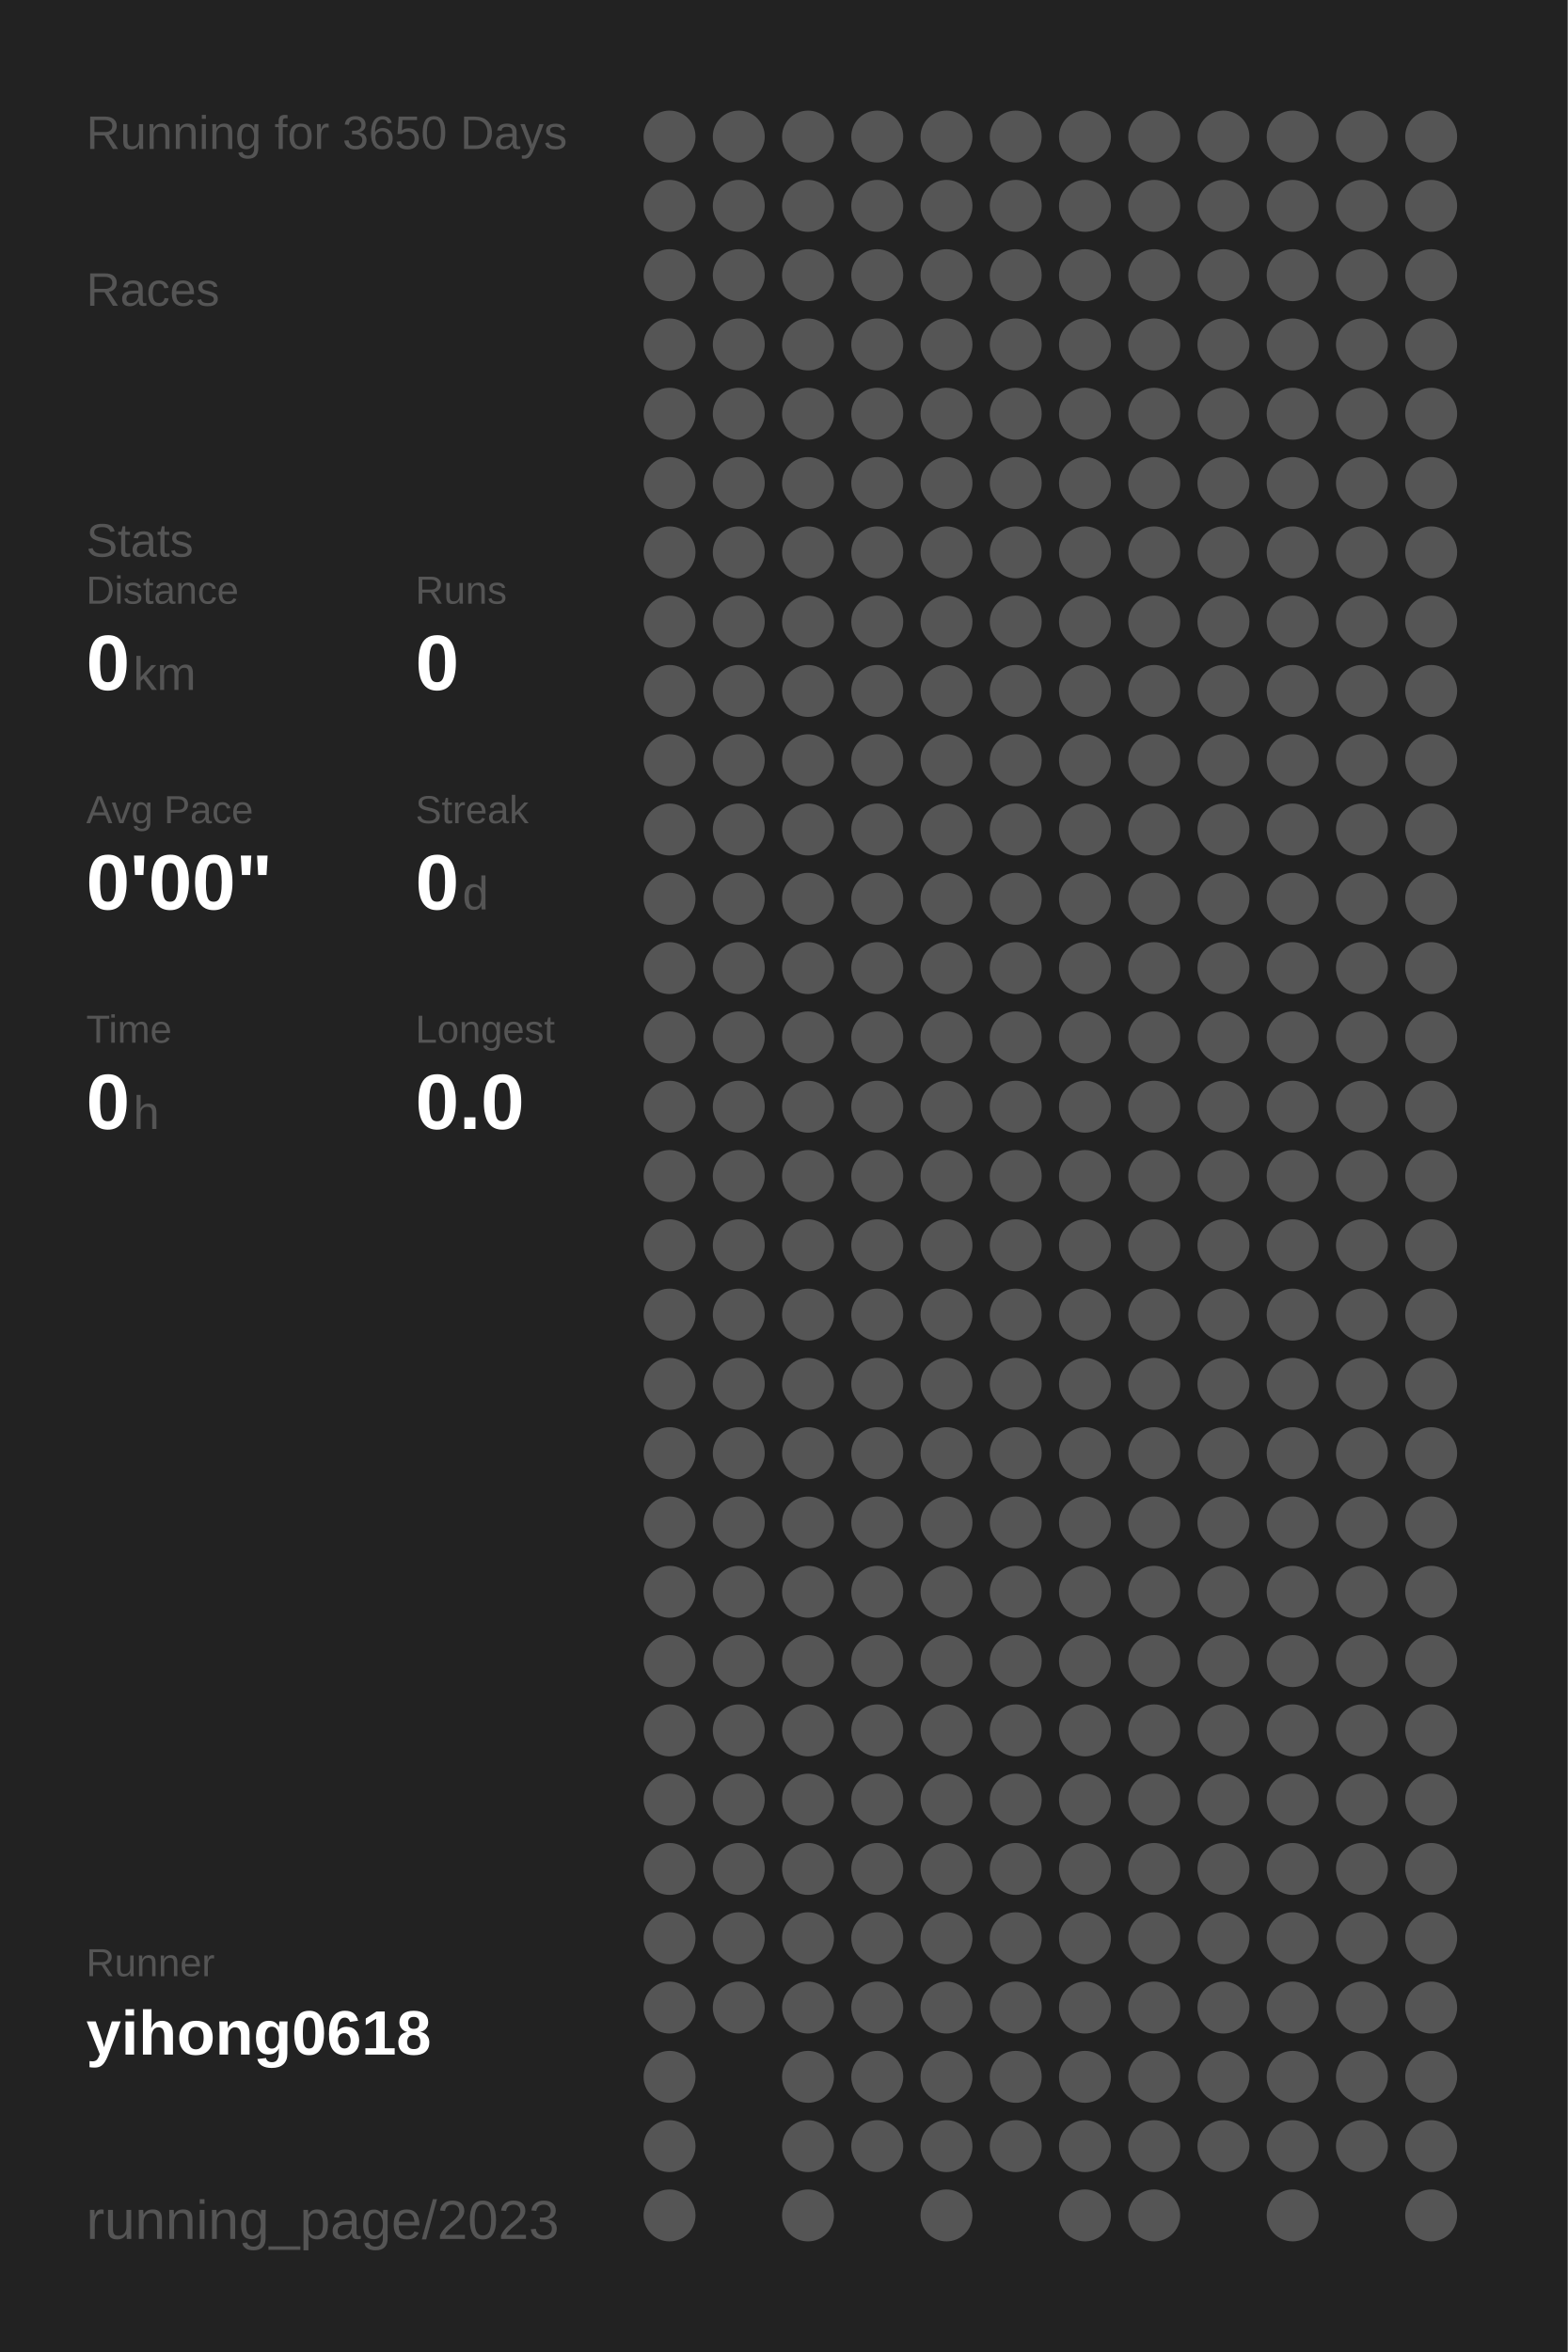
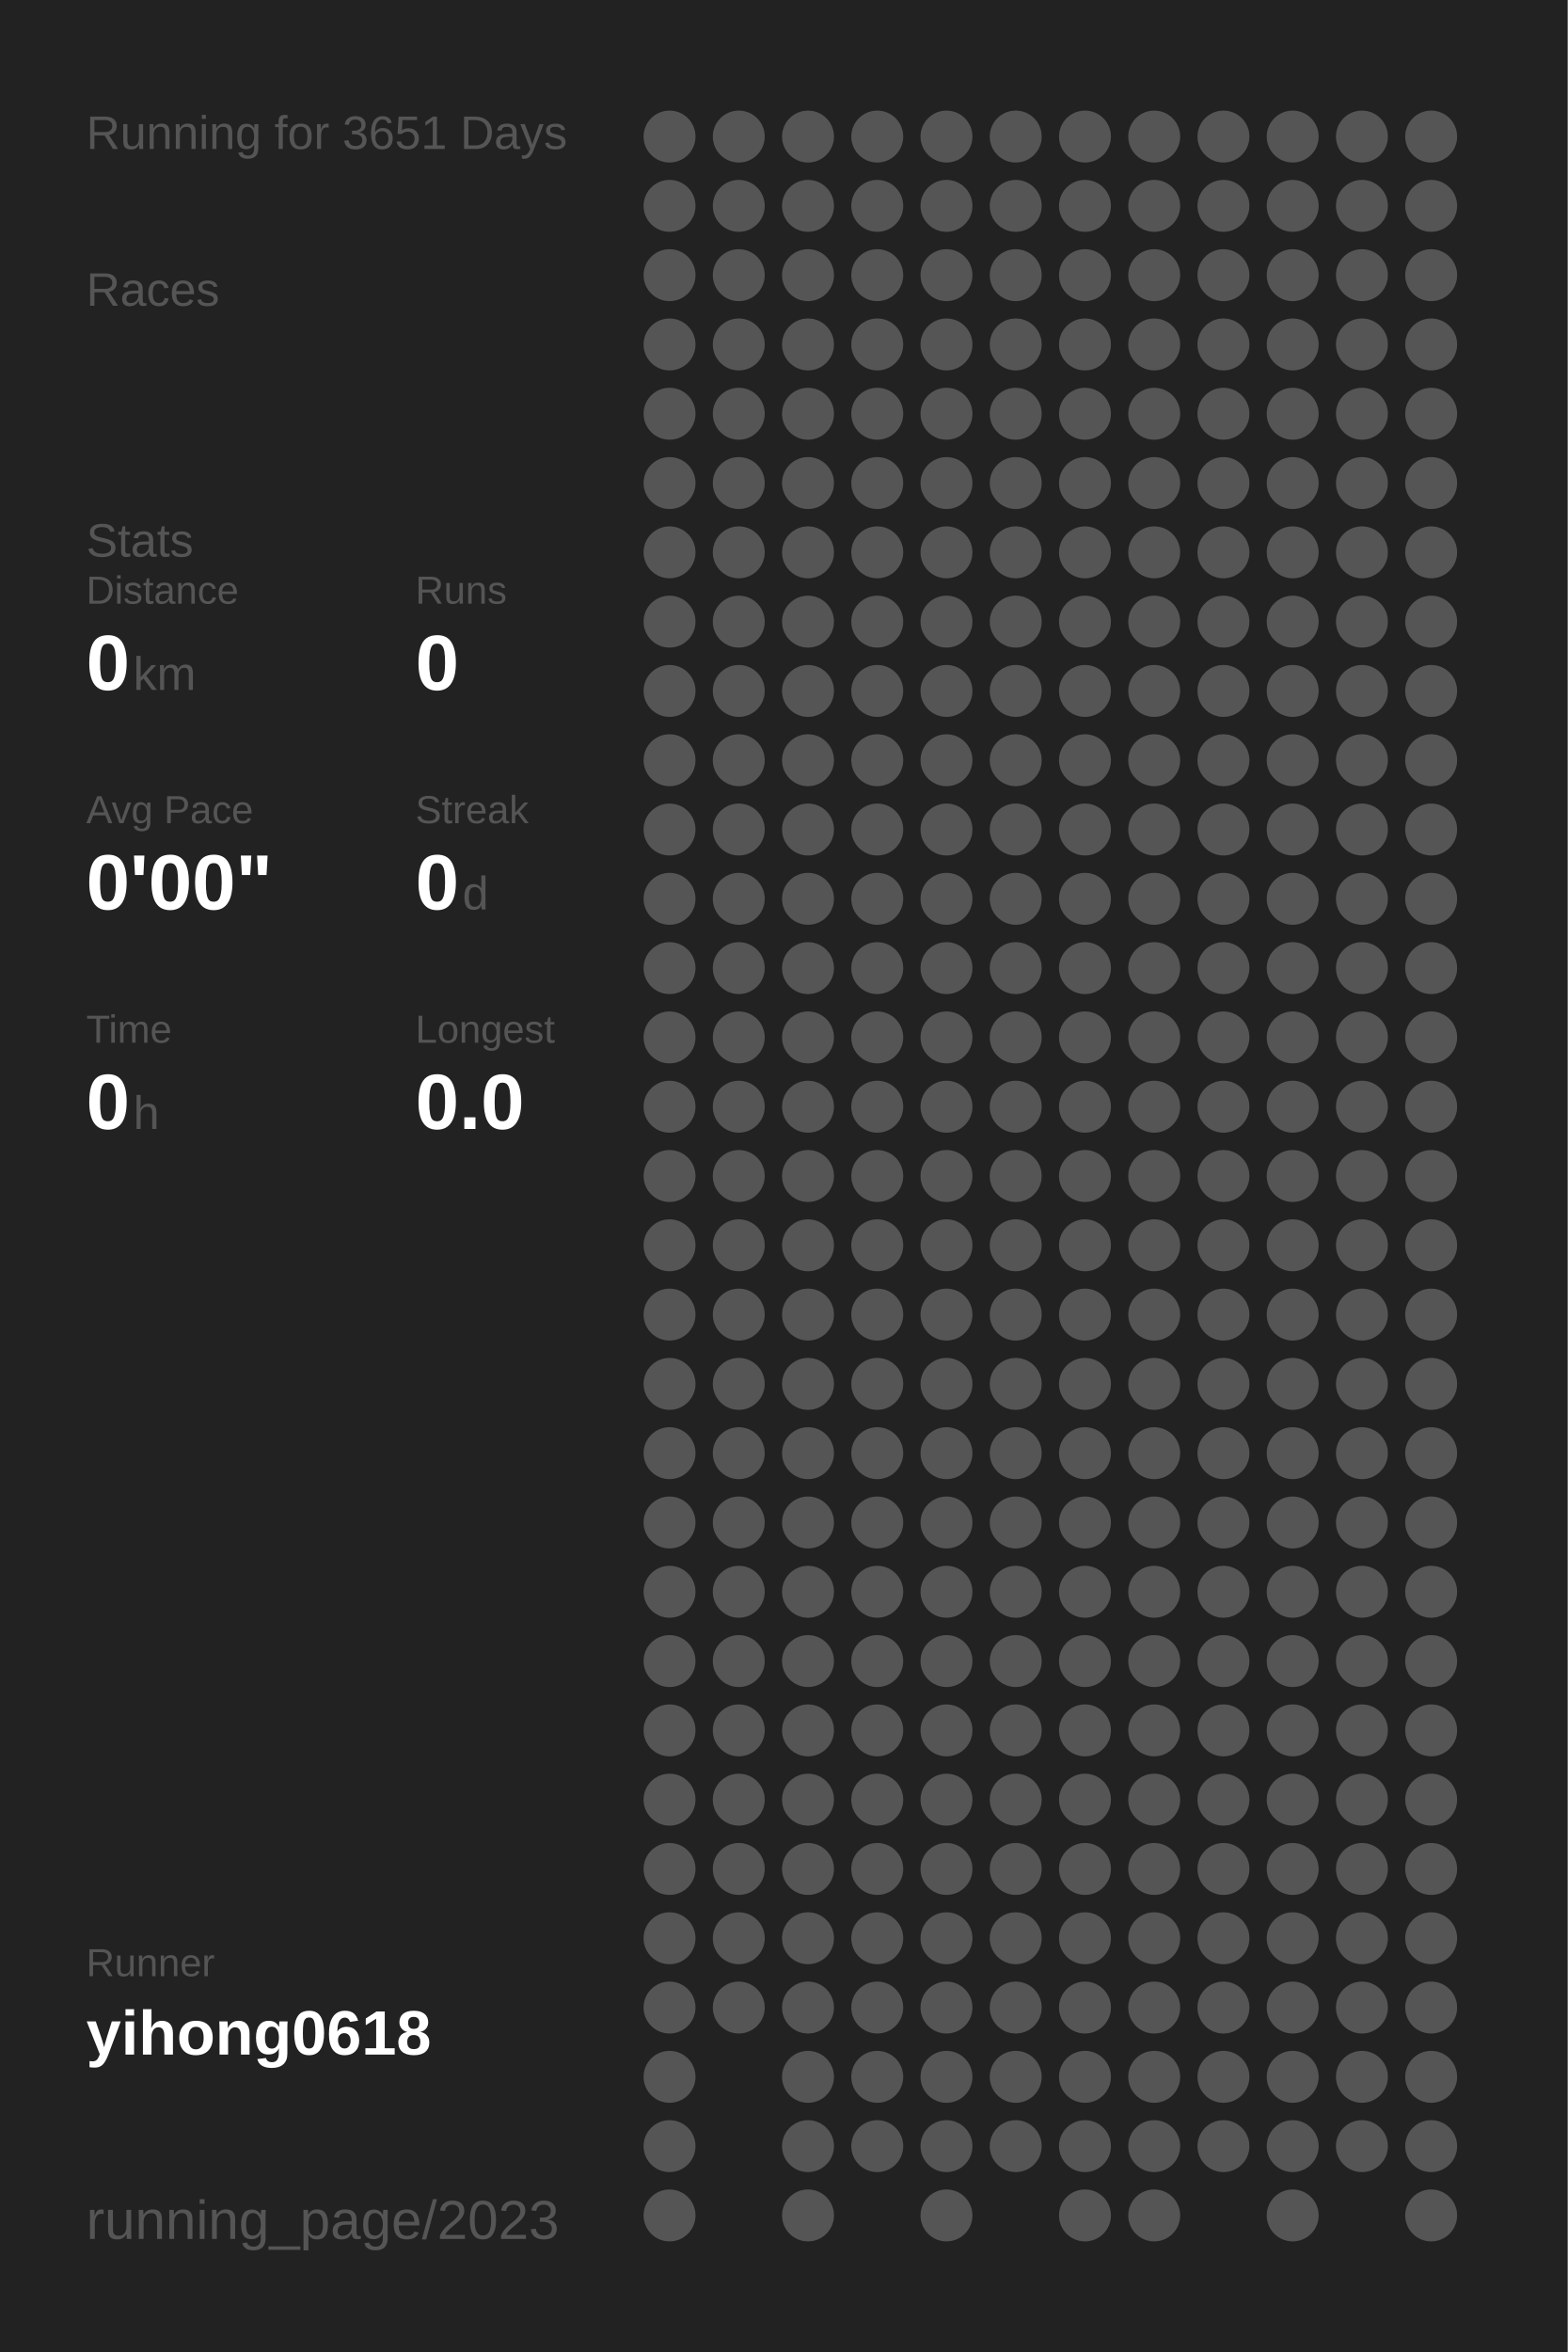
<svg xmlns="http://www.w3.org/2000/svg" baseProfile="full" height="300mm" version="1.1" viewBox="0,0,200,300" width="200mm">
  <defs />
  <rect fill="#222222" height="300" width="200" x="0" y="0" />
-   <text fill="#555555" style="font-size:6px; font-family:Arial;" x="11" y="19">Running for 3650 Days</text>
+   <text fill="#555555" style="font-size:6px; font-family:Arial;" x="11" y="19">Running for 3651 Days</text>
  <text fill="#555555" style="font-size:6px; font-family:Arial;" x="11" y="39">Races</text>
  <text fill="#555555" style="font-size:6px; font-family:Arial;" x="11" y="71">Stats</text>
  <text fill="#555555" style="font-size:5px; font-family:Arial;" x="11" y="77">Distance</text>
  <text fill="#FFFFFF" style="font-size:10px; font-family:Arial; font-weight:bold;" x="11" y="88">0</text>
  <text fill="#555555" style="font-size:6px; font-family:Arial;" x="17" y="88">km</text>
  <text fill="#555555" style="font-size:5px; font-family:Arial;" x="53" y="77">Runs</text>
  <text fill="#FFFFFF" style="font-size:10px; font-family:Arial; font-weight:bold;" x="53" y="88">0</text>
  <text fill="#555555" style="font-size:5px; font-family:Arial;" x="11" y="105">Avg Pace</text>
  <text fill="#FFFFFF" style="font-size:10px; font-family:Arial; font-weight:bold;" x="11" y="116">0'00"</text>
  <text fill="#555555" style="font-size:5px; font-family:Arial;" x="53" y="105">Streak</text>
  <text fill="#FFFFFF" style="font-size:10px; font-family:Arial; font-weight:bold;" x="53" y="116">0</text>
  <text fill="#555555" style="font-size:6px; font-family:Arial;" x="59" y="116">d</text>
  <text fill="#555555" style="font-size:5px; font-family:Arial;" x="11" y="133">Time</text>
  <text fill="#FFFFFF" style="font-size:10px; font-family:Arial; font-weight:bold;" x="11" y="144">0</text>
  <text fill="#555555" style="font-size:6px; font-family:Arial;" x="17" y="144">h</text>
  <text fill="#555555" style="font-size:5px; font-family:Arial;" x="53" y="133">Longest</text>
  <text fill="#FFFFFF" style="font-size:10px; font-family:Arial; font-weight:bold;" x="53" y="144">0.0</text>
  <text fill="#555555" style="font-size:5px; font-family:Arial;" x="11" y="252.065">Runner</text>
  <text fill="#FFFFFF" style="font-size:8px; font-family:Arial; font-weight:bold;" x="11" y="262.065">yihong0618</text>
  <text fill="#555555" style="font-size:7px; font-family:Arial;" x="11" y="285.581">running_page/2023</text>
  <circle cx="85.417" cy="17.419" fill="#555555" r="3.312" />
  <circle cx="85.417" cy="26.258" fill="#555555" r="3.312" />
  <circle cx="85.417" cy="35.097" fill="#555555" r="3.312" />
  <circle cx="85.417" cy="43.935" fill="#555555" r="3.312" />
  <circle cx="85.417" cy="52.774" fill="#555555" r="3.312" />
  <circle cx="85.417" cy="61.613" fill="#555555" r="3.312" />
  <circle cx="85.417" cy="70.452" fill="#555555" r="3.312" />
  <circle cx="85.417" cy="79.29" fill="#555555" r="3.312" />
  <circle cx="85.417" cy="88.129" fill="#555555" r="3.312" />
  <circle cx="85.417" cy="96.968" fill="#555555" r="3.312" />
  <circle cx="85.417" cy="105.806" fill="#555555" r="3.312" />
  <circle cx="85.417" cy="114.645" fill="#555555" r="3.312" />
  <circle cx="85.417" cy="123.484" fill="#555555" r="3.312" />
  <circle cx="85.417" cy="132.323" fill="#555555" r="3.312" />
  <circle cx="85.417" cy="141.161" fill="#555555" r="3.312" />
  <circle cx="85.417" cy="150" fill="#555555" r="3.312" />
  <circle cx="85.417" cy="158.839" fill="#555555" r="3.312" />
  <circle cx="85.417" cy="167.677" fill="#555555" r="3.312" />
  <circle cx="85.417" cy="176.516" fill="#555555" r="3.312" />
  <circle cx="85.417" cy="185.355" fill="#555555" r="3.312" />
  <circle cx="85.417" cy="194.194" fill="#555555" r="3.312" />
  <circle cx="85.417" cy="203.032" fill="#555555" r="3.312" />
  <circle cx="85.417" cy="211.871" fill="#555555" r="3.312" />
  <circle cx="85.417" cy="220.71" fill="#555555" r="3.312" />
  <circle cx="85.417" cy="229.548" fill="#555555" r="3.312" />
  <circle cx="85.417" cy="238.387" fill="#555555" r="3.312" />
  <circle cx="85.417" cy="247.226" fill="#555555" r="3.312" />
  <circle cx="85.417" cy="256.065" fill="#555555" r="3.312" />
  <circle cx="85.417" cy="264.903" fill="#555555" r="3.312" />
  <circle cx="85.417" cy="273.742" fill="#555555" r="3.312" />
  <circle cx="85.417" cy="282.581" fill="#555555" r="3.312" />
  <circle cx="94.25" cy="17.419" fill="#555555" r="3.312" />
  <circle cx="94.25" cy="26.258" fill="#555555" r="3.312" />
  <circle cx="94.25" cy="35.097" fill="#555555" r="3.312" />
  <circle cx="94.25" cy="43.935" fill="#555555" r="3.312" />
  <circle cx="94.25" cy="52.774" fill="#555555" r="3.312" />
  <circle cx="94.25" cy="61.613" fill="#555555" r="3.312" />
  <circle cx="94.25" cy="70.452" fill="#555555" r="3.312" />
  <circle cx="94.25" cy="79.29" fill="#555555" r="3.312" />
  <circle cx="94.25" cy="88.129" fill="#555555" r="3.312" />
  <circle cx="94.25" cy="96.968" fill="#555555" r="3.312" />
  <circle cx="94.25" cy="105.806" fill="#555555" r="3.312" />
  <circle cx="94.25" cy="114.645" fill="#555555" r="3.312" />
  <circle cx="94.25" cy="123.484" fill="#555555" r="3.312" />
  <circle cx="94.25" cy="132.323" fill="#555555" r="3.312" />
  <circle cx="94.25" cy="141.161" fill="#555555" r="3.312" />
  <circle cx="94.25" cy="150" fill="#555555" r="3.312" />
  <circle cx="94.25" cy="158.839" fill="#555555" r="3.312" />
  <circle cx="94.25" cy="167.677" fill="#555555" r="3.312" />
  <circle cx="94.25" cy="176.516" fill="#555555" r="3.312" />
  <circle cx="94.25" cy="185.355" fill="#555555" r="3.312" />
  <circle cx="94.25" cy="194.194" fill="#555555" r="3.312" />
  <circle cx="94.25" cy="203.032" fill="#555555" r="3.312" />
  <circle cx="94.25" cy="211.871" fill="#555555" r="3.312" />
  <circle cx="94.25" cy="220.71" fill="#555555" r="3.312" />
  <circle cx="94.25" cy="229.548" fill="#555555" r="3.312" />
  <circle cx="94.25" cy="238.387" fill="#555555" r="3.312" />
  <circle cx="94.25" cy="247.226" fill="#555555" r="3.312" />
  <circle cx="94.25" cy="256.065" fill="#555555" r="3.312" />
  <circle cx="103.083" cy="17.419" fill="#555555" r="3.312" />
  <circle cx="103.083" cy="26.258" fill="#555555" r="3.312" />
  <circle cx="103.083" cy="35.097" fill="#555555" r="3.312" />
  <circle cx="103.083" cy="43.935" fill="#555555" r="3.312" />
  <circle cx="103.083" cy="52.774" fill="#555555" r="3.312" />
  <circle cx="103.083" cy="61.613" fill="#555555" r="3.312" />
  <circle cx="103.083" cy="70.452" fill="#555555" r="3.312" />
  <circle cx="103.083" cy="79.29" fill="#555555" r="3.312" />
  <circle cx="103.083" cy="88.129" fill="#555555" r="3.312" />
  <circle cx="103.083" cy="96.968" fill="#555555" r="3.312" />
  <circle cx="103.083" cy="105.806" fill="#555555" r="3.312" />
  <circle cx="103.083" cy="114.645" fill="#555555" r="3.312" />
  <circle cx="103.083" cy="123.484" fill="#555555" r="3.312" />
  <circle cx="103.083" cy="132.323" fill="#555555" r="3.312" />
  <circle cx="103.083" cy="141.161" fill="#555555" r="3.312" />
  <circle cx="103.083" cy="150" fill="#555555" r="3.312" />
  <circle cx="103.083" cy="158.839" fill="#555555" r="3.312" />
  <circle cx="103.083" cy="167.677" fill="#555555" r="3.312" />
  <circle cx="103.083" cy="176.516" fill="#555555" r="3.312" />
  <circle cx="103.083" cy="185.355" fill="#555555" r="3.312" />
  <circle cx="103.083" cy="194.194" fill="#555555" r="3.312" />
  <circle cx="103.083" cy="203.032" fill="#555555" r="3.312" />
  <circle cx="103.083" cy="211.871" fill="#555555" r="3.312" />
  <circle cx="103.083" cy="220.71" fill="#555555" r="3.312" />
  <circle cx="103.083" cy="229.548" fill="#555555" r="3.312" />
  <circle cx="103.083" cy="238.387" fill="#555555" r="3.312" />
  <circle cx="103.083" cy="247.226" fill="#555555" r="3.312" />
  <circle cx="103.083" cy="256.065" fill="#555555" r="3.312" />
  <circle cx="103.083" cy="264.903" fill="#555555" r="3.312" />
  <circle cx="103.083" cy="273.742" fill="#555555" r="3.312" />
  <circle cx="103.083" cy="282.581" fill="#555555" r="3.312" />
  <circle cx="111.917" cy="17.419" fill="#555555" r="3.312" />
  <circle cx="111.917" cy="26.258" fill="#555555" r="3.312" />
  <circle cx="111.917" cy="35.097" fill="#555555" r="3.312" />
  <circle cx="111.917" cy="43.935" fill="#555555" r="3.312" />
  <circle cx="111.917" cy="52.774" fill="#555555" r="3.312" />
  <circle cx="111.917" cy="61.613" fill="#555555" r="3.312" />
  <circle cx="111.917" cy="70.452" fill="#555555" r="3.312" />
  <circle cx="111.917" cy="79.29" fill="#555555" r="3.312" />
  <circle cx="111.917" cy="88.129" fill="#555555" r="3.312" />
  <circle cx="111.917" cy="96.968" fill="#555555" r="3.312" />
  <circle cx="111.917" cy="105.806" fill="#555555" r="3.312" />
  <circle cx="111.917" cy="114.645" fill="#555555" r="3.312" />
  <circle cx="111.917" cy="123.484" fill="#555555" r="3.312" />
  <circle cx="111.917" cy="132.323" fill="#555555" r="3.312" />
  <circle cx="111.917" cy="141.161" fill="#555555" r="3.312" />
  <circle cx="111.917" cy="150" fill="#555555" r="3.312" />
  <circle cx="111.917" cy="158.839" fill="#555555" r="3.312" />
  <circle cx="111.917" cy="167.677" fill="#555555" r="3.312" />
  <circle cx="111.917" cy="176.516" fill="#555555" r="3.312" />
  <circle cx="111.917" cy="185.355" fill="#555555" r="3.312" />
  <circle cx="111.917" cy="194.194" fill="#555555" r="3.312" />
  <circle cx="111.917" cy="203.032" fill="#555555" r="3.312" />
  <circle cx="111.917" cy="211.871" fill="#555555" r="3.312" />
  <circle cx="111.917" cy="220.71" fill="#555555" r="3.312" />
  <circle cx="111.917" cy="229.548" fill="#555555" r="3.312" />
  <circle cx="111.917" cy="238.387" fill="#555555" r="3.312" />
  <circle cx="111.917" cy="247.226" fill="#555555" r="3.312" />
  <circle cx="111.917" cy="256.065" fill="#555555" r="3.312" />
  <circle cx="111.917" cy="264.903" fill="#555555" r="3.312" />
  <circle cx="111.917" cy="273.742" fill="#555555" r="3.312" />
  <circle cx="120.75" cy="17.419" fill="#555555" r="3.312" />
  <circle cx="120.75" cy="26.258" fill="#555555" r="3.312" />
  <circle cx="120.75" cy="35.097" fill="#555555" r="3.312" />
  <circle cx="120.75" cy="43.935" fill="#555555" r="3.312" />
  <circle cx="120.75" cy="52.774" fill="#555555" r="3.312" />
  <circle cx="120.75" cy="61.613" fill="#555555" r="3.312" />
  <circle cx="120.75" cy="70.452" fill="#555555" r="3.312" />
  <circle cx="120.75" cy="79.29" fill="#555555" r="3.312" />
  <circle cx="120.75" cy="88.129" fill="#555555" r="3.312" />
  <circle cx="120.75" cy="96.968" fill="#555555" r="3.312" />
  <circle cx="120.75" cy="105.806" fill="#555555" r="3.312" />
  <circle cx="120.75" cy="114.645" fill="#555555" r="3.312" />
  <circle cx="120.75" cy="123.484" fill="#555555" r="3.312" />
  <circle cx="120.75" cy="132.323" fill="#555555" r="3.312" />
  <circle cx="120.75" cy="141.161" fill="#555555" r="3.312" />
  <circle cx="120.75" cy="150" fill="#555555" r="3.312" />
  <circle cx="120.75" cy="158.839" fill="#555555" r="3.312" />
  <circle cx="120.75" cy="167.677" fill="#555555" r="3.312" />
  <circle cx="120.75" cy="176.516" fill="#555555" r="3.312" />
  <circle cx="120.75" cy="185.355" fill="#555555" r="3.312" />
  <circle cx="120.75" cy="194.194" fill="#555555" r="3.312" />
  <circle cx="120.75" cy="203.032" fill="#555555" r="3.312" />
  <circle cx="120.75" cy="211.871" fill="#555555" r="3.312" />
  <circle cx="120.75" cy="220.71" fill="#555555" r="3.312" />
  <circle cx="120.75" cy="229.548" fill="#555555" r="3.312" />
  <circle cx="120.75" cy="238.387" fill="#555555" r="3.312" />
  <circle cx="120.75" cy="247.226" fill="#555555" r="3.312" />
  <circle cx="120.75" cy="256.065" fill="#555555" r="3.312" />
  <circle cx="120.75" cy="264.903" fill="#555555" r="3.312" />
  <circle cx="120.75" cy="273.742" fill="#555555" r="3.312" />
  <circle cx="120.75" cy="282.581" fill="#555555" r="3.312" />
  <circle cx="129.583" cy="17.419" fill="#555555" r="3.312" />
  <circle cx="129.583" cy="26.258" fill="#555555" r="3.312" />
  <circle cx="129.583" cy="35.097" fill="#555555" r="3.312" />
  <circle cx="129.583" cy="43.935" fill="#555555" r="3.312" />
  <circle cx="129.583" cy="52.774" fill="#555555" r="3.312" />
  <circle cx="129.583" cy="61.613" fill="#555555" r="3.312" />
  <circle cx="129.583" cy="70.452" fill="#555555" r="3.312" />
  <circle cx="129.583" cy="79.29" fill="#555555" r="3.312" />
  <circle cx="129.583" cy="88.129" fill="#555555" r="3.312" />
  <circle cx="129.583" cy="96.968" fill="#555555" r="3.312" />
  <circle cx="129.583" cy="105.806" fill="#555555" r="3.312" />
  <circle cx="129.583" cy="114.645" fill="#555555" r="3.312" />
  <circle cx="129.583" cy="123.484" fill="#555555" r="3.312" />
  <circle cx="129.583" cy="132.323" fill="#555555" r="3.312" />
  <circle cx="129.583" cy="141.161" fill="#555555" r="3.312" />
  <circle cx="129.583" cy="150" fill="#555555" r="3.312" />
  <circle cx="129.583" cy="158.839" fill="#555555" r="3.312" />
  <circle cx="129.583" cy="167.677" fill="#555555" r="3.312" />
  <circle cx="129.583" cy="176.516" fill="#555555" r="3.312" />
  <circle cx="129.583" cy="185.355" fill="#555555" r="3.312" />
  <circle cx="129.583" cy="194.194" fill="#555555" r="3.312" />
  <circle cx="129.583" cy="203.032" fill="#555555" r="3.312" />
  <circle cx="129.583" cy="211.871" fill="#555555" r="3.312" />
  <circle cx="129.583" cy="220.71" fill="#555555" r="3.312" />
  <circle cx="129.583" cy="229.548" fill="#555555" r="3.312" />
  <circle cx="129.583" cy="238.387" fill="#555555" r="3.312" />
  <circle cx="129.583" cy="247.226" fill="#555555" r="3.312" />
  <circle cx="129.583" cy="256.065" fill="#555555" r="3.312" />
  <circle cx="129.583" cy="264.903" fill="#555555" r="3.312" />
  <circle cx="129.583" cy="273.742" fill="#555555" r="3.312" />
  <circle cx="138.417" cy="17.419" fill="#555555" r="3.312" />
  <circle cx="138.417" cy="26.258" fill="#555555" r="3.312" />
  <circle cx="138.417" cy="35.097" fill="#555555" r="3.312" />
  <circle cx="138.417" cy="43.935" fill="#555555" r="3.312" />
  <circle cx="138.417" cy="52.774" fill="#555555" r="3.312" />
  <circle cx="138.417" cy="61.613" fill="#555555" r="3.312" />
  <circle cx="138.417" cy="70.452" fill="#555555" r="3.312" />
  <circle cx="138.417" cy="79.29" fill="#555555" r="3.312" />
  <circle cx="138.417" cy="88.129" fill="#555555" r="3.312" />
  <circle cx="138.417" cy="96.968" fill="#555555" r="3.312" />
  <circle cx="138.417" cy="105.806" fill="#555555" r="3.312" />
  <circle cx="138.417" cy="114.645" fill="#555555" r="3.312" />
  <circle cx="138.417" cy="123.484" fill="#555555" r="3.312" />
  <circle cx="138.417" cy="132.323" fill="#555555" r="3.312" />
  <circle cx="138.417" cy="141.161" fill="#555555" r="3.312" />
  <circle cx="138.417" cy="150" fill="#555555" r="3.312" />
  <circle cx="138.417" cy="158.839" fill="#555555" r="3.312" />
  <circle cx="138.417" cy="167.677" fill="#555555" r="3.312" />
  <circle cx="138.417" cy="176.516" fill="#555555" r="3.312" />
  <circle cx="138.417" cy="185.355" fill="#555555" r="3.312" />
  <circle cx="138.417" cy="194.194" fill="#555555" r="3.312" />
  <circle cx="138.417" cy="203.032" fill="#555555" r="3.312" />
  <circle cx="138.417" cy="211.871" fill="#555555" r="3.312" />
  <circle cx="138.417" cy="220.71" fill="#555555" r="3.312" />
  <circle cx="138.417" cy="229.548" fill="#555555" r="3.312" />
  <circle cx="138.417" cy="238.387" fill="#555555" r="3.312" />
  <circle cx="138.417" cy="247.226" fill="#555555" r="3.312" />
  <circle cx="138.417" cy="256.065" fill="#555555" r="3.312" />
  <circle cx="138.417" cy="264.903" fill="#555555" r="3.312" />
  <circle cx="138.417" cy="273.742" fill="#555555" r="3.312" />
  <circle cx="138.417" cy="282.581" fill="#555555" r="3.312" />
  <circle cx="147.25" cy="17.419" fill="#555555" r="3.312" />
  <circle cx="147.25" cy="26.258" fill="#555555" r="3.312" />
  <circle cx="147.25" cy="35.097" fill="#555555" r="3.312" />
  <circle cx="147.25" cy="43.935" fill="#555555" r="3.312" />
  <circle cx="147.25" cy="52.774" fill="#555555" r="3.312" />
  <circle cx="147.25" cy="61.613" fill="#555555" r="3.312" />
  <circle cx="147.25" cy="70.452" fill="#555555" r="3.312" />
  <circle cx="147.25" cy="79.29" fill="#555555" r="3.312" />
  <circle cx="147.25" cy="88.129" fill="#555555" r="3.312" />
  <circle cx="147.25" cy="96.968" fill="#555555" r="3.312" />
  <circle cx="147.25" cy="105.806" fill="#555555" r="3.312" />
  <circle cx="147.25" cy="114.645" fill="#555555" r="3.312" />
  <circle cx="147.25" cy="123.484" fill="#555555" r="3.312" />
  <circle cx="147.25" cy="132.323" fill="#555555" r="3.312" />
  <circle cx="147.25" cy="141.161" fill="#555555" r="3.312" />
  <circle cx="147.25" cy="150" fill="#555555" r="3.312" />
  <circle cx="147.25" cy="158.839" fill="#555555" r="3.312" />
  <circle cx="147.25" cy="167.677" fill="#555555" r="3.312" />
  <circle cx="147.25" cy="176.516" fill="#555555" r="3.312" />
  <circle cx="147.25" cy="185.355" fill="#555555" r="3.312" />
  <circle cx="147.25" cy="194.194" fill="#555555" r="3.312" />
  <circle cx="147.25" cy="203.032" fill="#555555" r="3.312" />
  <circle cx="147.25" cy="211.871" fill="#555555" r="3.312" />
  <circle cx="147.25" cy="220.71" fill="#555555" r="3.312" />
  <circle cx="147.25" cy="229.548" fill="#555555" r="3.312" />
  <circle cx="147.25" cy="238.387" fill="#555555" r="3.312" />
  <circle cx="147.25" cy="247.226" fill="#555555" r="3.312" />
  <circle cx="147.25" cy="256.065" fill="#555555" r="3.312" />
  <circle cx="147.25" cy="264.903" fill="#555555" r="3.312" />
  <circle cx="147.25" cy="273.742" fill="#555555" r="3.312" />
  <circle cx="147.25" cy="282.581" fill="#555555" r="3.312" />
  <circle cx="156.083" cy="17.419" fill="#555555" r="3.312" />
  <circle cx="156.083" cy="26.258" fill="#555555" r="3.312" />
  <circle cx="156.083" cy="35.097" fill="#555555" r="3.312" />
  <circle cx="156.083" cy="43.935" fill="#555555" r="3.312" />
  <circle cx="156.083" cy="52.774" fill="#555555" r="3.312" />
  <circle cx="156.083" cy="61.613" fill="#555555" r="3.312" />
  <circle cx="156.083" cy="70.452" fill="#555555" r="3.312" />
  <circle cx="156.083" cy="79.29" fill="#555555" r="3.312" />
  <circle cx="156.083" cy="88.129" fill="#555555" r="3.312" />
  <circle cx="156.083" cy="96.968" fill="#555555" r="3.312" />
  <circle cx="156.083" cy="105.806" fill="#555555" r="3.312" />
  <circle cx="156.083" cy="114.645" fill="#555555" r="3.312" />
  <circle cx="156.083" cy="123.484" fill="#555555" r="3.312" />
  <circle cx="156.083" cy="132.323" fill="#555555" r="3.312" />
  <circle cx="156.083" cy="141.161" fill="#555555" r="3.312" />
  <circle cx="156.083" cy="150" fill="#555555" r="3.312" />
  <circle cx="156.083" cy="158.839" fill="#555555" r="3.312" />
  <circle cx="156.083" cy="167.677" fill="#555555" r="3.312" />
  <circle cx="156.083" cy="176.516" fill="#555555" r="3.312" />
  <circle cx="156.083" cy="185.355" fill="#555555" r="3.312" />
  <circle cx="156.083" cy="194.194" fill="#555555" r="3.312" />
  <circle cx="156.083" cy="203.032" fill="#555555" r="3.312" />
  <circle cx="156.083" cy="211.871" fill="#555555" r="3.312" />
  <circle cx="156.083" cy="220.71" fill="#555555" r="3.312" />
  <circle cx="156.083" cy="229.548" fill="#555555" r="3.312" />
  <circle cx="156.083" cy="238.387" fill="#555555" r="3.312" />
  <circle cx="156.083" cy="247.226" fill="#555555" r="3.312" />
  <circle cx="156.083" cy="256.065" fill="#555555" r="3.312" />
  <circle cx="156.083" cy="264.903" fill="#555555" r="3.312" />
  <circle cx="156.083" cy="273.742" fill="#555555" r="3.312" />
  <circle cx="164.917" cy="17.419" fill="#555555" r="3.312" />
  <circle cx="164.917" cy="26.258" fill="#555555" r="3.312" />
  <circle cx="164.917" cy="35.097" fill="#555555" r="3.312" />
  <circle cx="164.917" cy="43.935" fill="#555555" r="3.312" />
  <circle cx="164.917" cy="52.774" fill="#555555" r="3.312" />
  <circle cx="164.917" cy="61.613" fill="#555555" r="3.312" />
  <circle cx="164.917" cy="70.452" fill="#555555" r="3.312" />
  <circle cx="164.917" cy="79.29" fill="#555555" r="3.312" />
  <circle cx="164.917" cy="88.129" fill="#555555" r="3.312" />
  <circle cx="164.917" cy="96.968" fill="#555555" r="3.312" />
  <circle cx="164.917" cy="105.806" fill="#555555" r="3.312" />
  <circle cx="164.917" cy="114.645" fill="#555555" r="3.312" />
  <circle cx="164.917" cy="123.484" fill="#555555" r="3.312" />
  <circle cx="164.917" cy="132.323" fill="#555555" r="3.312" />
  <circle cx="164.917" cy="141.161" fill="#555555" r="3.312" />
  <circle cx="164.917" cy="150" fill="#555555" r="3.312" />
  <circle cx="164.917" cy="158.839" fill="#555555" r="3.312" />
  <circle cx="164.917" cy="167.677" fill="#555555" r="3.312" />
  <circle cx="164.917" cy="176.516" fill="#555555" r="3.312" />
  <circle cx="164.917" cy="185.355" fill="#555555" r="3.312" />
  <circle cx="164.917" cy="194.194" fill="#555555" r="3.312" />
  <circle cx="164.917" cy="203.032" fill="#555555" r="3.312" />
  <circle cx="164.917" cy="211.871" fill="#555555" r="3.312" />
  <circle cx="164.917" cy="220.71" fill="#555555" r="3.312" />
  <circle cx="164.917" cy="229.548" fill="#555555" r="3.312" />
  <circle cx="164.917" cy="238.387" fill="#555555" r="3.312" />
  <circle cx="164.917" cy="247.226" fill="#555555" r="3.312" />
  <circle cx="164.917" cy="256.065" fill="#555555" r="3.312" />
  <circle cx="164.917" cy="264.903" fill="#555555" r="3.312" />
  <circle cx="164.917" cy="273.742" fill="#555555" r="3.312" />
  <circle cx="164.917" cy="282.581" fill="#555555" r="3.312" />
  <circle cx="173.75" cy="17.419" fill="#555555" r="3.312" />
  <circle cx="173.75" cy="26.258" fill="#555555" r="3.312" />
  <circle cx="173.75" cy="35.097" fill="#555555" r="3.312" />
  <circle cx="173.75" cy="43.935" fill="#555555" r="3.312" />
  <circle cx="173.75" cy="52.774" fill="#555555" r="3.312" />
  <circle cx="173.75" cy="61.613" fill="#555555" r="3.312" />
  <circle cx="173.75" cy="70.452" fill="#555555" r="3.312" />
  <circle cx="173.75" cy="79.29" fill="#555555" r="3.312" />
  <circle cx="173.75" cy="88.129" fill="#555555" r="3.312" />
  <circle cx="173.75" cy="96.968" fill="#555555" r="3.312" />
  <circle cx="173.75" cy="105.806" fill="#555555" r="3.312" />
  <circle cx="173.75" cy="114.645" fill="#555555" r="3.312" />
  <circle cx="173.75" cy="123.484" fill="#555555" r="3.312" />
  <circle cx="173.75" cy="132.323" fill="#555555" r="3.312" />
  <circle cx="173.75" cy="141.161" fill="#555555" r="3.312" />
  <circle cx="173.75" cy="150" fill="#555555" r="3.312" />
  <circle cx="173.75" cy="158.839" fill="#555555" r="3.312" />
  <circle cx="173.75" cy="167.677" fill="#555555" r="3.312" />
  <circle cx="173.75" cy="176.516" fill="#555555" r="3.312" />
  <circle cx="173.75" cy="185.355" fill="#555555" r="3.312" />
  <circle cx="173.75" cy="194.194" fill="#555555" r="3.312" />
  <circle cx="173.75" cy="203.032" fill="#555555" r="3.312" />
  <circle cx="173.75" cy="211.871" fill="#555555" r="3.312" />
  <circle cx="173.75" cy="220.71" fill="#555555" r="3.312" />
  <circle cx="173.75" cy="229.548" fill="#555555" r="3.312" />
  <circle cx="173.75" cy="238.387" fill="#555555" r="3.312" />
  <circle cx="173.75" cy="247.226" fill="#555555" r="3.312" />
  <circle cx="173.75" cy="256.065" fill="#555555" r="3.312" />
  <circle cx="173.75" cy="264.903" fill="#555555" r="3.312" />
  <circle cx="173.75" cy="273.742" fill="#555555" r="3.312" />
  <circle cx="182.583" cy="17.419" fill="#555555" r="3.312" />
  <circle cx="182.583" cy="26.258" fill="#555555" r="3.312" />
  <circle cx="182.583" cy="35.097" fill="#555555" r="3.312" />
  <circle cx="182.583" cy="43.935" fill="#555555" r="3.312" />
  <circle cx="182.583" cy="52.774" fill="#555555" r="3.312" />
  <circle cx="182.583" cy="61.613" fill="#555555" r="3.312" />
  <circle cx="182.583" cy="70.452" fill="#555555" r="3.312" />
  <circle cx="182.583" cy="79.29" fill="#555555" r="3.312" />
  <circle cx="182.583" cy="88.129" fill="#555555" r="3.312" />
  <circle cx="182.583" cy="96.968" fill="#555555" r="3.312" />
  <circle cx="182.583" cy="105.806" fill="#555555" r="3.312" />
  <circle cx="182.583" cy="114.645" fill="#555555" r="3.312" />
  <circle cx="182.583" cy="123.484" fill="#555555" r="3.312" />
  <circle cx="182.583" cy="132.323" fill="#555555" r="3.312" />
  <circle cx="182.583" cy="141.161" fill="#555555" r="3.312" />
  <circle cx="182.583" cy="150" fill="#555555" r="3.312" />
  <circle cx="182.583" cy="158.839" fill="#555555" r="3.312" />
  <circle cx="182.583" cy="167.677" fill="#555555" r="3.312" />
  <circle cx="182.583" cy="176.516" fill="#555555" r="3.312" />
  <circle cx="182.583" cy="185.355" fill="#555555" r="3.312" />
  <circle cx="182.583" cy="194.194" fill="#555555" r="3.312" />
  <circle cx="182.583" cy="203.032" fill="#555555" r="3.312" />
  <circle cx="182.583" cy="211.871" fill="#555555" r="3.312" />
  <circle cx="182.583" cy="220.71" fill="#555555" r="3.312" />
  <circle cx="182.583" cy="229.548" fill="#555555" r="3.312" />
  <circle cx="182.583" cy="238.387" fill="#555555" r="3.312" />
  <circle cx="182.583" cy="247.226" fill="#555555" r="3.312" />
  <circle cx="182.583" cy="256.065" fill="#555555" r="3.312" />
  <circle cx="182.583" cy="264.903" fill="#555555" r="3.312" />
  <circle cx="182.583" cy="273.742" fill="#555555" r="3.312" />
  <circle cx="182.583" cy="282.581" fill="#555555" r="3.312" />
</svg>
